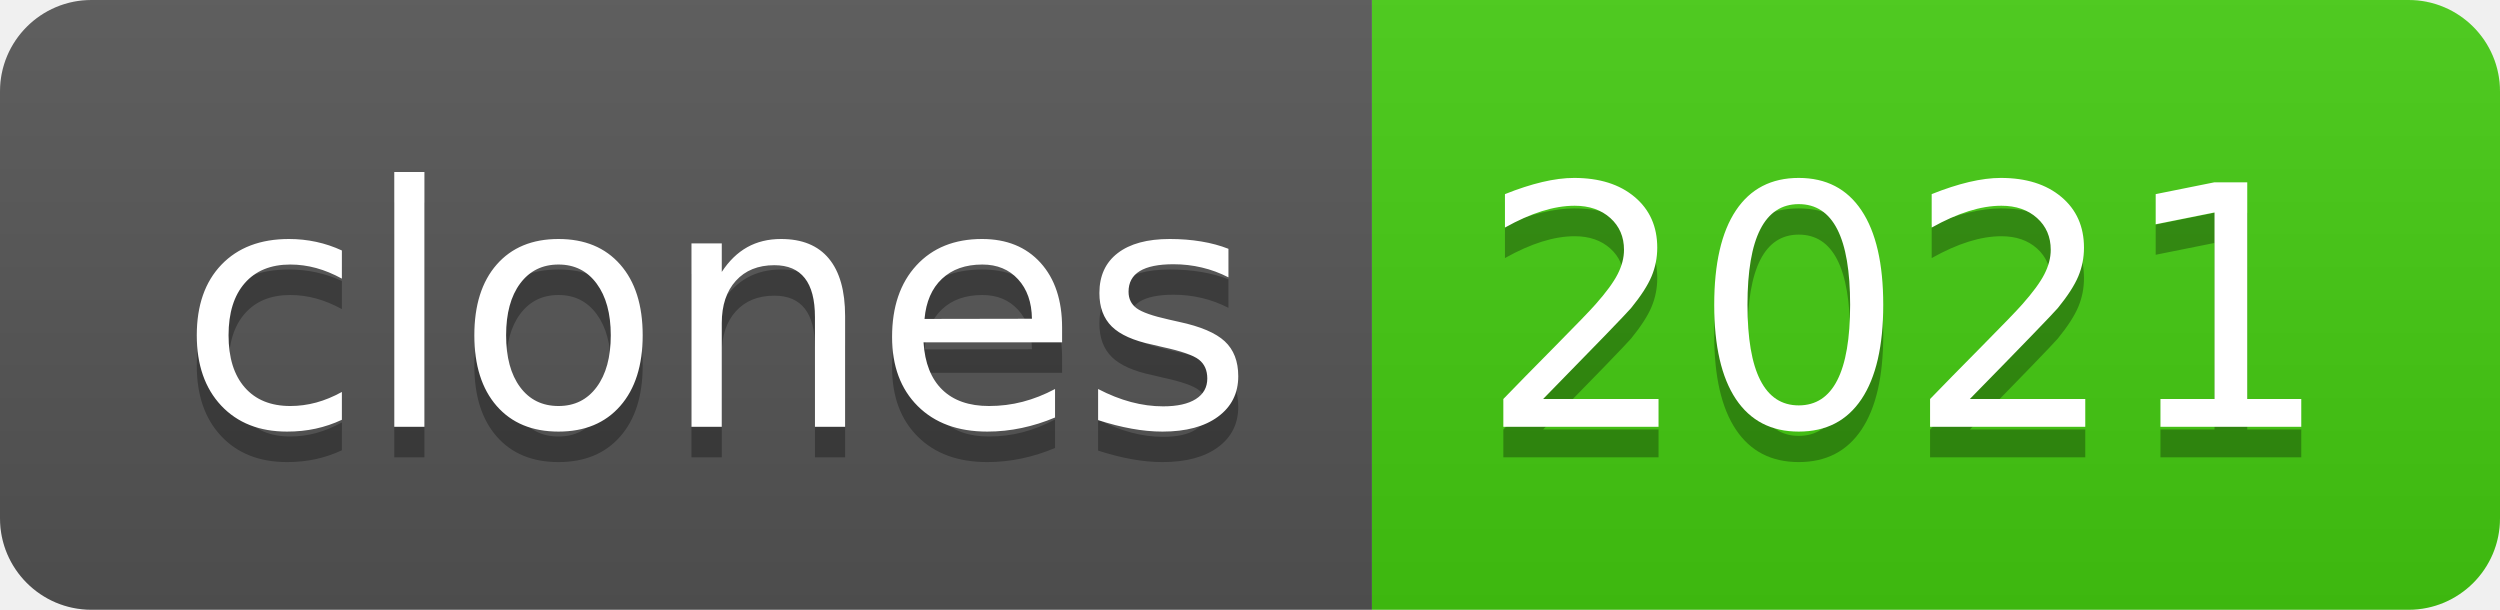
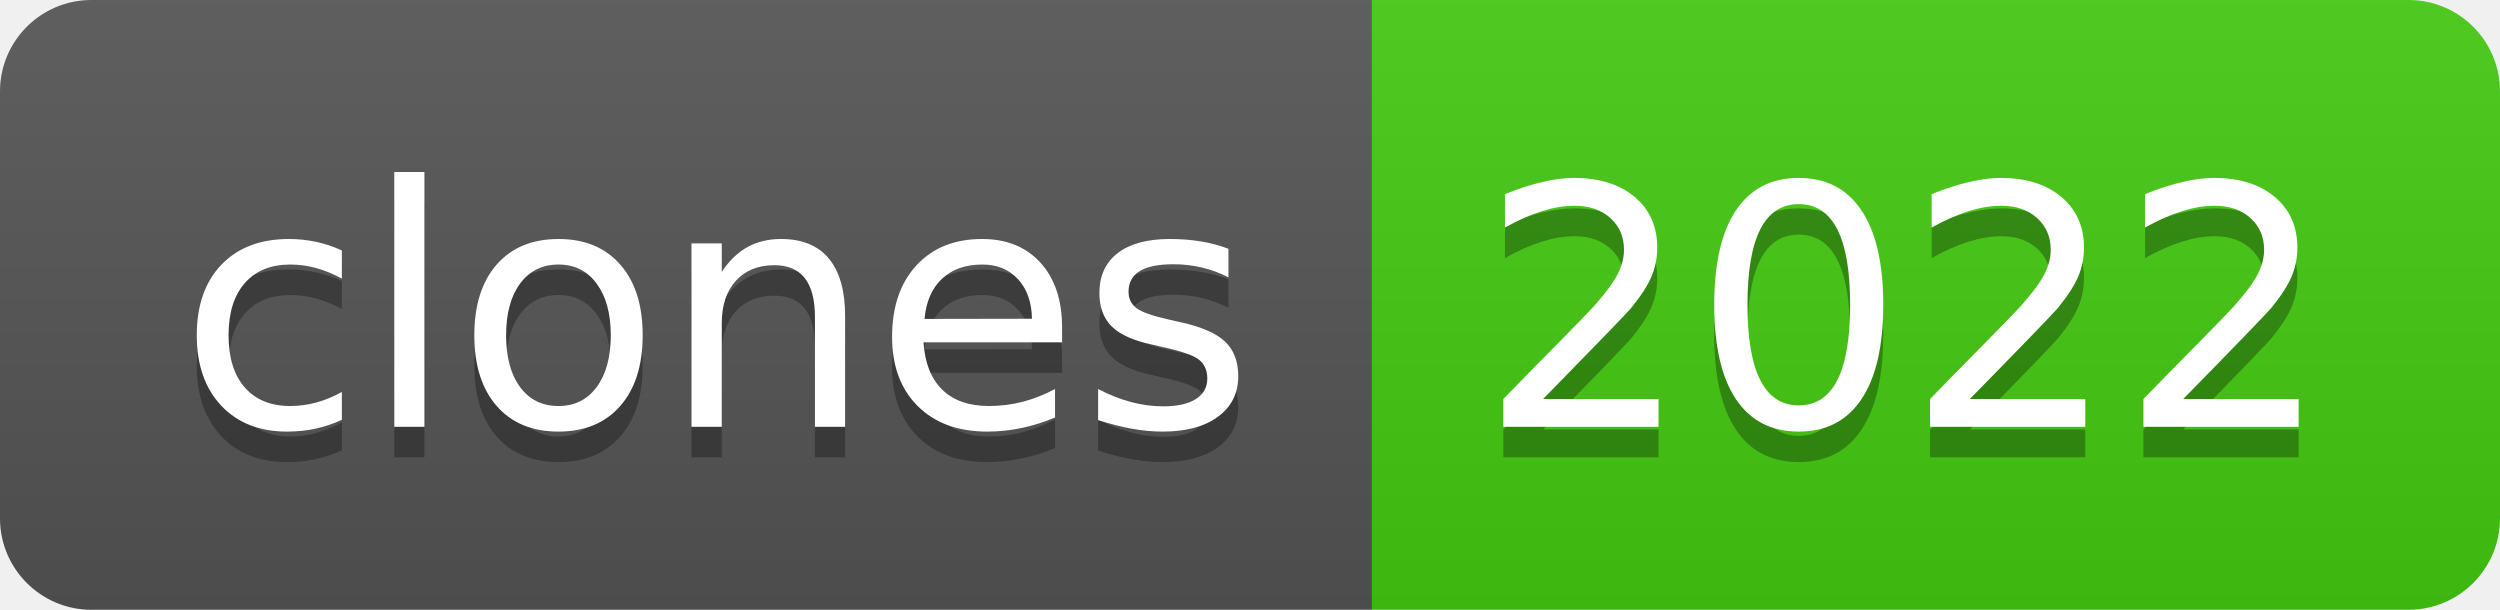
- <svg xmlns="http://www.w3.org/2000/svg" width="82" height="20" role="img" aria-label="clones: 2021">
+ <svg xmlns="http://www.w3.org/2000/svg" width="82" height="20" role="img" aria-label="clones: 2022">
  <linearGradient id="s" x2="0" y2="100%">
    <stop offset="0" stop-color="#bbb" stop-opacity=".1" />
    <stop offset="1" stop-opacity=".1" />
  </linearGradient>
  <clipPath id="r">
    <rect width="82" height="20" rx="3" fill="#fff" />
  </clipPath>
  <g clip-path="url(#r)">
    <rect width="45" height="20" fill="#555" />
    <rect x="45" width="37" height="20" fill="#4c1" />
    <rect width="82" height="20" fill="url(#s)" />
  </g>
  <g fill="#fff" text-anchor="middle" font-family="Verdana,Geneva,DejaVu Sans,sans-serif" text-rendering="geometricPrecision" font-size="110">
    <text aria-hidden="true" x="235" y="150" fill="#010101" fill-opacity=".3" transform="scale(.1)" textLength="350">clones</text>
    <text x="235" y="140" transform="scale(.1)" fill="#fff" textLength="350">clones</text>
-     <text aria-hidden="true" x="625" y="150" fill="#010101" fill-opacity=".3" transform="scale(.1)" textLength="270">2021</text>
-     <text x="625" y="140" transform="scale(.1)" fill="#fff" textLength="270">2021</text>
+     <text aria-hidden="true" x="625" y="150" fill="#010101" fill-opacity=".3" transform="scale(.1)" textLength="270">2022</text>
+     <text x="625" y="140" transform="scale(.1)" fill="#fff" textLength="270">2022</text>
  </g>
</svg>
